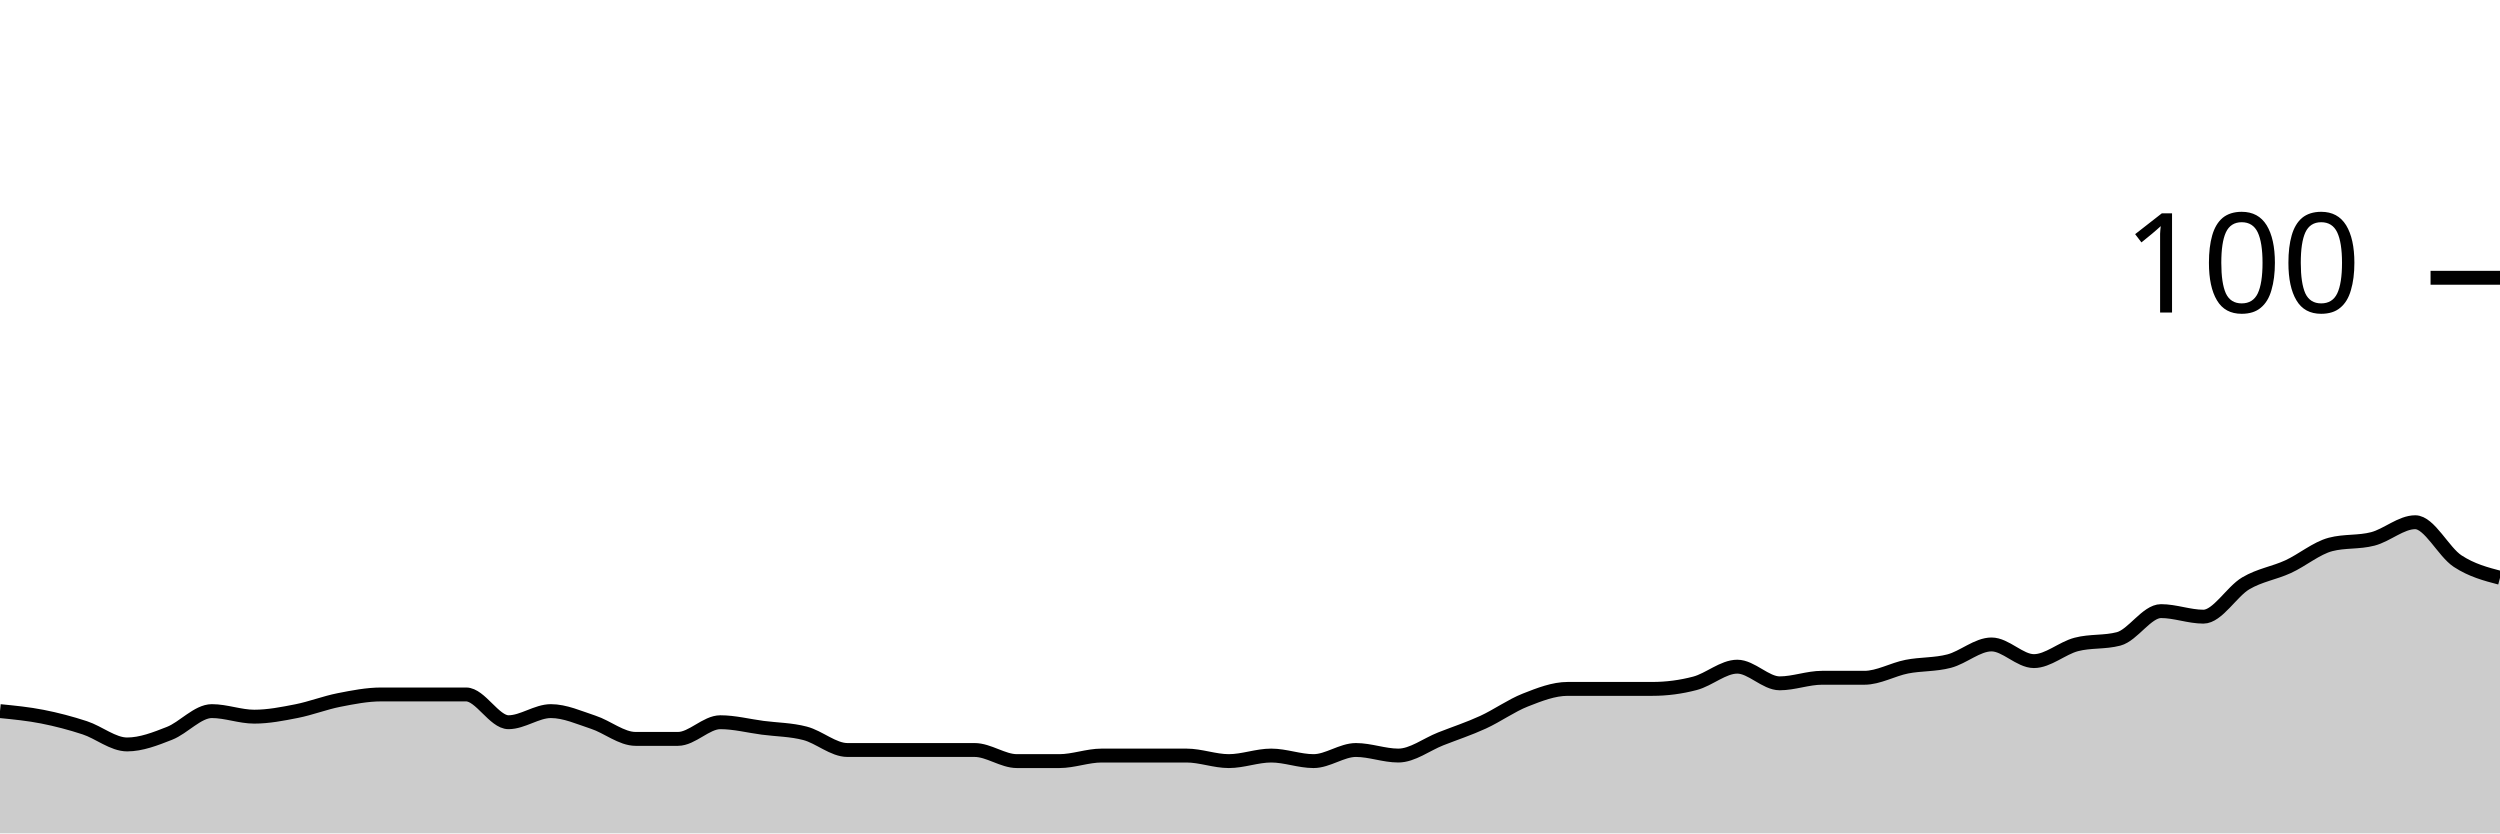
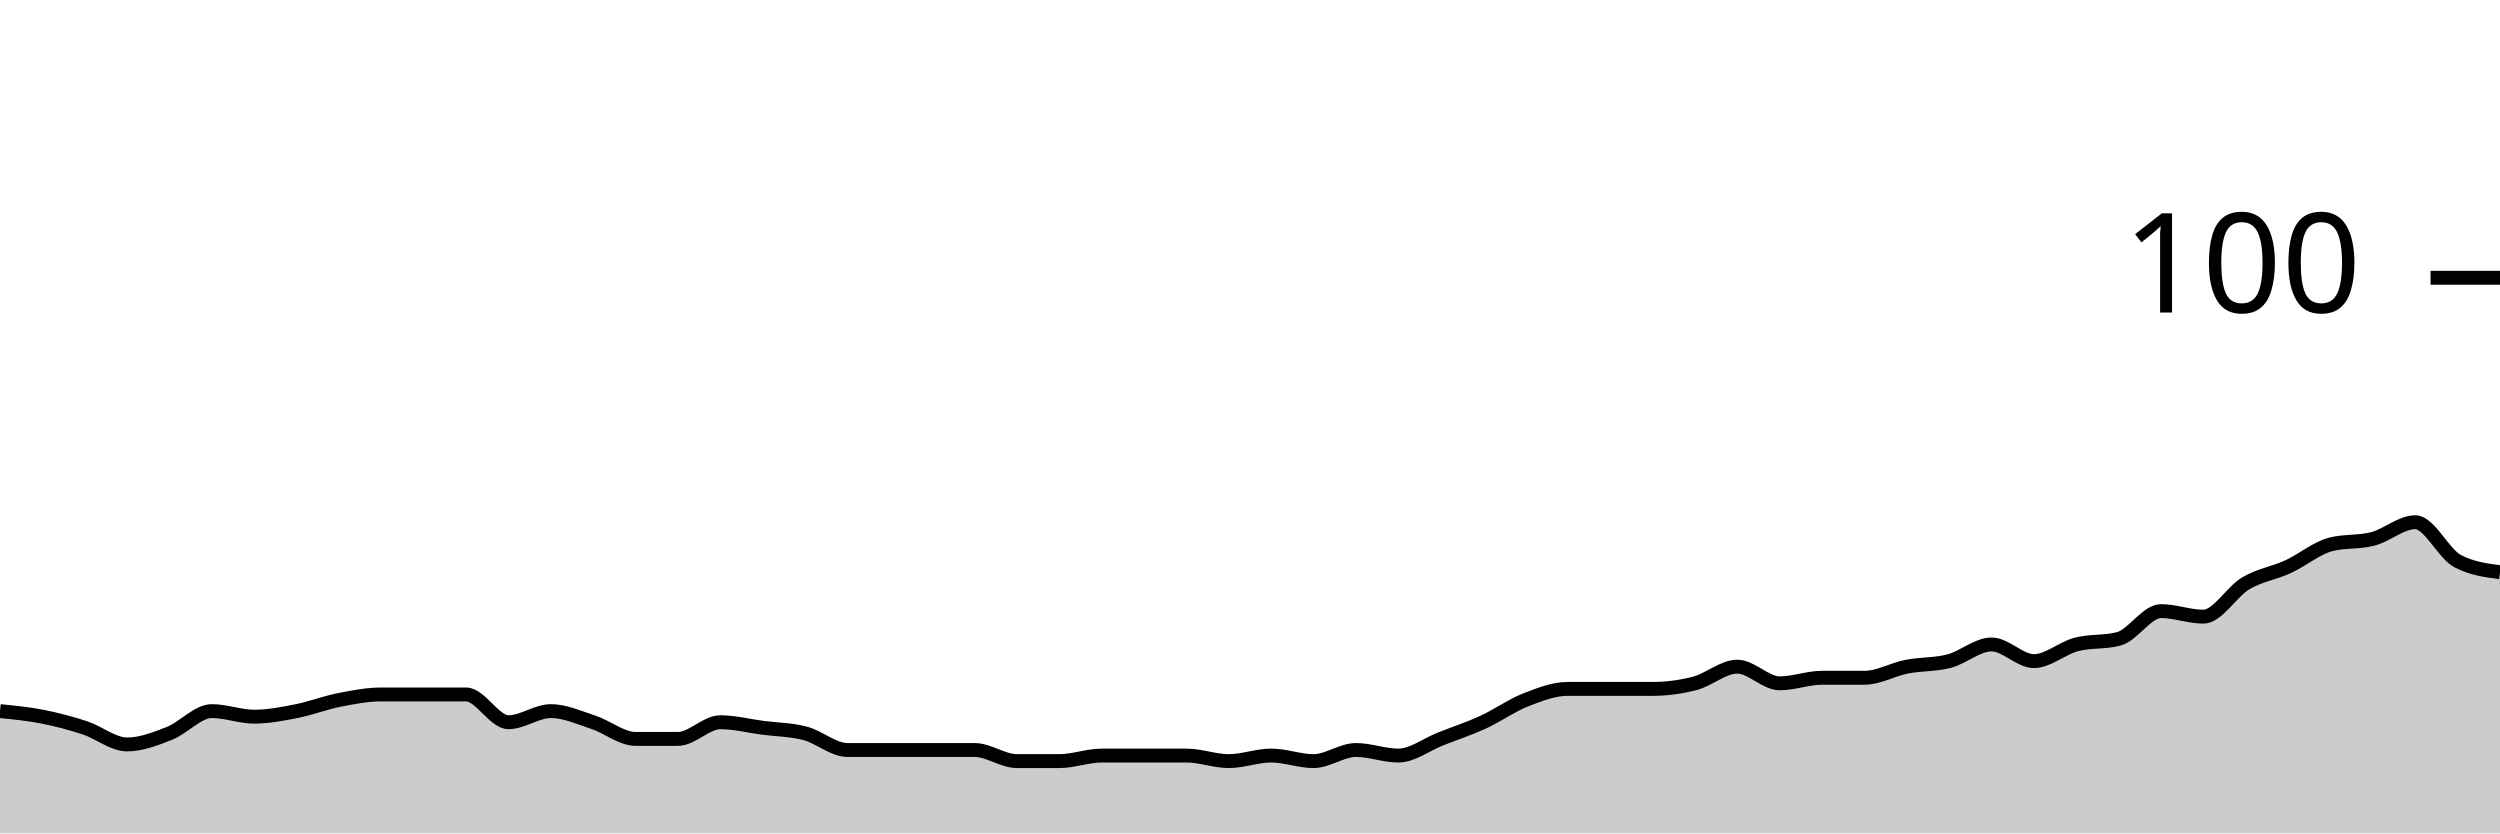
<svg xmlns="http://www.w3.org/2000/svg" viewBox="0 0 180 60">
  <g transform="translate(0,20)">
-     <path class="area" fill="rgba(0, 0, 0, 0.2)" d="M0,31.2C1.017,31.3,2.034,31.4,3.051,31.6C4.068,31.8,5.085,32.067,6.102,32.4C7.119,32.733,8.136,33.6,9.153,33.6C10.169,33.6,11.186,33.2,12.203,32.8C13.22,32.4,14.237,31.2,15.254,31.2C16.271,31.2,17.288,31.6,18.305,31.6C19.322,31.6,20.339,31.4,21.356,31.2C22.373,31,23.39,30.6,24.407,30.4C25.424,30.2,26.441,30,27.458,30C28.475,30,29.492,30,30.508,30C31.525,30,32.542,30,33.559,30C34.576,30,35.593,32,36.61,32C37.627,32,38.644,31.2,39.661,31.2C40.678,31.2,41.695,31.667,42.712,32C43.729,32.333,44.746,33.2,45.763,33.2C46.78,33.2,47.797,33.2,48.814,33.2C49.831,33.2,50.847,32,51.864,32C52.881,32,53.898,32.267,54.915,32.4C55.932,32.533,56.949,32.533,57.966,32.8C58.983,33.067,60,34,61.017,34C62.034,34,63.051,34,64.068,34C65.085,34,66.102,34,67.119,34C68.136,34,69.153,34,70.169,34C71.186,34,72.203,34.8,73.22,34.8C74.237,34.8,75.254,34.8,76.271,34.8C77.288,34.8,78.305,34.4,79.322,34.4C80.339,34.4,81.356,34.4,82.373,34.4C83.39,34.4,84.407,34.4,85.424,34.4C86.441,34.4,87.458,34.8,88.475,34.8C89.492,34.8,90.508,34.4,91.525,34.4C92.542,34.4,93.559,34.8,94.576,34.8C95.593,34.8,96.61,34,97.627,34C98.644,34,99.661,34.4,100.678,34.4C101.695,34.4,102.712,33.6,103.729,33.2C104.746,32.8,105.763,32.467,106.78,32C107.797,31.533,108.814,30.8,109.831,30.4C110.847,30,111.864,29.6,112.881,29.6C113.898,29.6,114.915,29.6,115.932,29.6C116.949,29.6,117.966,29.6,118.983,29.6C120,29.6,121.017,29.467,122.034,29.2C123.051,28.933,124.068,28,125.085,28C126.102,28,127.119,29.2,128.136,29.2C129.153,29.2,130.169,28.8,131.186,28.8C132.203,28.8,133.22,28.8,134.237,28.8C135.254,28.8,136.271,28.2,137.288,28C138.305,27.8,139.322,27.867,140.339,27.6C141.356,27.333,142.373,26.4,143.39,26.4C144.407,26.4,145.424,27.6,146.441,27.6C147.458,27.6,148.475,26.667,149.492,26.4C150.508,26.133,151.525,26.267,152.542,26C153.559,25.733,154.576,24,155.593,24C156.61,24,157.627,24.4,158.644,24.4C159.661,24.4,160.678,22.6,161.695,22C162.712,21.4,163.729,21.267,164.746,20.8C165.763,20.333,166.78,19.467,167.797,19.2C168.814,18.933,169.831,19.067,170.847,18.8C171.864,18.533,172.881,17.6,173.898,17.6C174.915,17.6,175.932,19.733,176.949,20.4C177.966,21.067,178.983,21.333,180,21.6L180,40C178.983,40,177.966,40,176.949,40C175.932,40,174.915,40,173.898,40C172.881,40,171.864,40,170.847,40C169.831,40,168.814,40,167.797,40C166.78,40,165.763,40,164.746,40C163.729,40,162.712,40,161.695,40C160.678,40,159.661,40,158.644,40C157.627,40,156.61,40,155.593,40C154.576,40,153.559,40,152.542,40C151.525,40,150.508,40,149.492,40C148.475,40,147.458,40,146.441,40C145.424,40,144.407,40,143.39,40C142.373,40,141.356,40,140.339,40C139.322,40,138.305,40,137.288,40C136.271,40,135.254,40,134.237,40C133.22,40,132.203,40,131.186,40C130.169,40,129.153,40,128.136,40C127.119,40,126.102,40,125.085,40C124.068,40,123.051,40,122.034,40C121.017,40,120,40,118.983,40C117.966,40,116.949,40,115.932,40C114.915,40,113.898,40,112.881,40C111.864,40,110.847,40,109.831,40C108.814,40,107.797,40,106.78,40C105.763,40,104.746,40,103.729,40C102.712,40,101.695,40,100.678,40C99.661,40,98.644,40,97.627,40C96.61,40,95.593,40,94.576,40C93.559,40,92.542,40,91.525,40C90.508,40,89.492,40,88.475,40C87.458,40,86.441,40,85.424,40C84.407,40,83.39,40,82.373,40C81.356,40,80.339,40,79.322,40C78.305,40,77.288,40,76.271,40C75.254,40,74.237,40,73.22,40C72.203,40,71.186,40,70.169,40C69.153,40,68.136,40,67.119,40C66.102,40,65.085,40,64.068,40C63.051,40,62.034,40,61.017,40C60,40,58.983,40,57.966,40C56.949,40,55.932,40,54.915,40C53.898,40,52.881,40,51.864,40C50.847,40,49.831,40,48.814,40C47.797,40,46.78,40,45.763,40C44.746,40,43.729,40,42.712,40C41.695,40,40.678,40,39.661,40C38.644,40,37.627,40,36.61,40C35.593,40,34.576,40,33.559,40C32.542,40,31.525,40,30.508,40C29.492,40,28.475,40,27.458,40C26.441,40,25.424,40,24.407,40C23.39,40,22.373,40,21.356,40C20.339,40,19.322,40,18.305,40C17.288,40,16.271,40,15.254,40C14.237,40,13.22,40,12.203,40C11.186,40,10.169,40,9.153,40C8.136,40,7.119,40,6.102,40C5.085,40,4.068,40,3.051,40C2.034,40,1.017,40,0,40Z" />
-     <path class="line" stroke="black" fill="none" d="M0,31.2C1.017,31.3,2.034,31.4,3.051,31.6C4.068,31.8,5.085,32.067,6.102,32.4C7.119,32.733,8.136,33.6,9.153,33.6C10.169,33.6,11.186,33.2,12.203,32.8C13.22,32.4,14.237,31.2,15.254,31.2C16.271,31.2,17.288,31.6,18.305,31.6C19.322,31.6,20.339,31.4,21.356,31.2C22.373,31,23.39,30.6,24.407,30.4C25.424,30.2,26.441,30,27.458,30C28.475,30,29.492,30,30.508,30C31.525,30,32.542,30,33.559,30C34.576,30,35.593,32,36.61,32C37.627,32,38.644,31.2,39.661,31.2C40.678,31.2,41.695,31.667,42.712,32C43.729,32.333,44.746,33.2,45.763,33.2C46.78,33.2,47.797,33.2,48.814,33.2C49.831,33.2,50.847,32,51.864,32C52.881,32,53.898,32.267,54.915,32.4C55.932,32.533,56.949,32.533,57.966,32.8C58.983,33.067,60,34,61.017,34C62.034,34,63.051,34,64.068,34C65.085,34,66.102,34,67.119,34C68.136,34,69.153,34,70.169,34C71.186,34,72.203,34.8,73.22,34.8C74.237,34.8,75.254,34.8,76.271,34.8C77.288,34.8,78.305,34.4,79.322,34.4C80.339,34.4,81.356,34.4,82.373,34.4C83.39,34.4,84.407,34.4,85.424,34.4C86.441,34.4,87.458,34.8,88.475,34.8C89.492,34.8,90.508,34.4,91.525,34.4C92.542,34.4,93.559,34.8,94.576,34.8C95.593,34.8,96.61,34,97.627,34C98.644,34,99.661,34.4,100.678,34.4C101.695,34.4,102.712,33.6,103.729,33.2C104.746,32.8,105.763,32.467,106.78,32C107.797,31.533,108.814,30.8,109.831,30.4C110.847,30,111.864,29.6,112.881,29.6C113.898,29.6,114.915,29.6,115.932,29.6C116.949,29.6,117.966,29.6,118.983,29.6C120,29.6,121.017,29.467,122.034,29.2C123.051,28.933,124.068,28,125.085,28C126.102,28,127.119,29.2,128.136,29.2C129.153,29.2,130.169,28.8,131.186,28.8C132.203,28.8,133.22,28.8,134.237,28.8C135.254,28.8,136.271,28.2,137.288,28C138.305,27.8,139.322,27.867,140.339,27.6C141.356,27.333,142.373,26.4,143.39,26.4C144.407,26.4,145.424,27.6,146.441,27.6C147.458,27.6,148.475,26.667,149.492,26.4C150.508,26.133,151.525,26.267,152.542,26C153.559,25.733,154.576,24,155.593,24C156.61,24,157.627,24.4,158.644,24.4C159.661,24.4,160.678,22.6,161.695,22C162.712,21.4,163.729,21.267,164.746,20.8C165.763,20.333,166.78,19.467,167.797,19.2C168.814,18.933,169.831,19.067,170.847,18.8C171.864,18.533,172.881,17.6,173.898,17.6C174.915,17.6,175.932,19.733,176.949,20.4C177.966,21.067,178.983,21.333,180,21.6" />
+     <path class="area" fill="rgba(0, 0, 0, 0.2)" d="M0,31.2C1.017,31.3,2.034,31.4,3.051,31.6C4.068,31.8,5.085,32.067,6.102,32.4C7.119,32.733,8.136,33.6,9.153,33.6C10.169,33.6,11.186,33.2,12.203,32.8C13.22,32.4,14.237,31.2,15.254,31.2C16.271,31.2,17.288,31.6,18.305,31.6C19.322,31.6,20.339,31.4,21.356,31.2C22.373,31,23.39,30.6,24.407,30.4C25.424,30.2,26.441,30,27.458,30C28.475,30,29.492,30,30.508,30C31.525,30,32.542,30,33.559,30C34.576,30,35.593,32,36.61,32C37.627,32,38.644,31.2,39.661,31.2C40.678,31.2,41.695,31.667,42.712,32C43.729,32.333,44.746,33.2,45.763,33.2C46.78,33.2,47.797,33.2,48.814,33.2C49.831,33.2,50.847,32,51.864,32C52.881,32,53.898,32.267,54.915,32.4C55.932,32.533,56.949,32.533,57.966,32.8C58.983,33.067,60,34,61.017,34C62.034,34,63.051,34,64.068,34C65.085,34,66.102,34,67.119,34C68.136,34,69.153,34,70.169,34C71.186,34,72.203,34.8,73.22,34.8C74.237,34.8,75.254,34.8,76.271,34.8C77.288,34.8,78.305,34.4,79.322,34.4C80.339,34.4,81.356,34.4,82.373,34.4C83.39,34.4,84.407,34.4,85.424,34.4C86.441,34.4,87.458,34.8,88.475,34.8C89.492,34.8,90.508,34.4,91.525,34.4C92.542,34.4,93.559,34.8,94.576,34.8C95.593,34.8,96.61,34,97.627,34C98.644,34,99.661,34.4,100.678,34.4C101.695,34.4,102.712,33.6,103.729,33.2C104.746,32.8,105.763,32.467,106.78,32C107.797,31.533,108.814,30.8,109.831,30.4C110.847,30,111.864,29.6,112.881,29.6C113.898,29.6,114.915,29.6,115.932,29.6C116.949,29.6,117.966,29.6,118.983,29.6C120,29.6,121.017,29.467,122.034,29.2C123.051,28.933,124.068,28,125.085,28C126.102,28,127.119,29.2,128.136,29.2C129.153,29.2,130.169,28.8,131.186,28.8C132.203,28.8,133.22,28.8,134.237,28.8C135.254,28.8,136.271,28.2,137.288,28C138.305,27.8,139.322,27.867,140.339,27.6C141.356,27.333,142.373,26.4,143.39,26.4C144.407,26.4,145.424,27.6,146.441,27.6C147.458,27.6,148.475,26.667,149.492,26.4C150.508,26.133,151.525,26.267,152.542,26C153.559,25.733,154.576,24,155.593,24C156.61,24,157.627,24.4,158.644,24.4C159.661,24.4,160.678,22.6,161.695,22C162.712,21.4,163.729,21.267,164.746,20.8C165.763,20.333,166.78,19.467,167.797,19.2C168.814,18.933,169.831,19.067,170.847,18.8C171.864,18.533,172.881,17.6,173.898,17.6C174.915,17.6,175.932,19.867,176.949,20.4C177.966,20.933,178.983,21.067,180,21.2L180,40C178.983,40,177.966,40,176.949,40C175.932,40,174.915,40,173.898,40C172.881,40,171.864,40,170.847,40C169.831,40,168.814,40,167.797,40C166.78,40,165.763,40,164.746,40C163.729,40,162.712,40,161.695,40C160.678,40,159.661,40,158.644,40C157.627,40,156.61,40,155.593,40C154.576,40,153.559,40,152.542,40C151.525,40,150.508,40,149.492,40C148.475,40,147.458,40,146.441,40C145.424,40,144.407,40,143.39,40C142.373,40,141.356,40,140.339,40C139.322,40,138.305,40,137.288,40C136.271,40,135.254,40,134.237,40C133.22,40,132.203,40,131.186,40C130.169,40,129.153,40,128.136,40C127.119,40,126.102,40,125.085,40C124.068,40,123.051,40,122.034,40C121.017,40,120,40,118.983,40C117.966,40,116.949,40,115.932,40C114.915,40,113.898,40,112.881,40C111.864,40,110.847,40,109.831,40C108.814,40,107.797,40,106.78,40C105.763,40,104.746,40,103.729,40C102.712,40,101.695,40,100.678,40C99.661,40,98.644,40,97.627,40C96.61,40,95.593,40,94.576,40C93.559,40,92.542,40,91.525,40C90.508,40,89.492,40,88.475,40C87.458,40,86.441,40,85.424,40C84.407,40,83.39,40,82.373,40C81.356,40,80.339,40,79.322,40C78.305,40,77.288,40,76.271,40C75.254,40,74.237,40,73.22,40C72.203,40,71.186,40,70.169,40C69.153,40,68.136,40,67.119,40C66.102,40,65.085,40,64.068,40C63.051,40,62.034,40,61.017,40C60,40,58.983,40,57.966,40C56.949,40,55.932,40,54.915,40C53.898,40,52.881,40,51.864,40C50.847,40,49.831,40,48.814,40C47.797,40,46.78,40,45.763,40C44.746,40,43.729,40,42.712,40C41.695,40,40.678,40,39.661,40C38.644,40,37.627,40,36.61,40C35.593,40,34.576,40,33.559,40C32.542,40,31.525,40,30.508,40C29.492,40,28.475,40,27.458,40C26.441,40,25.424,40,24.407,40C23.39,40,22.373,40,21.356,40C20.339,40,19.322,40,18.305,40C17.288,40,16.271,40,15.254,40C14.237,40,13.22,40,12.203,40C11.186,40,10.169,40,9.153,40C8.136,40,7.119,40,6.102,40C5.085,40,4.068,40,3.051,40C2.034,40,1.017,40,0,40Z" />
+     <path class="line" stroke="black" fill="none" d="M0,31.2C1.017,31.3,2.034,31.4,3.051,31.6C4.068,31.8,5.085,32.067,6.102,32.4C7.119,32.733,8.136,33.6,9.153,33.6C10.169,33.6,11.186,33.2,12.203,32.8C13.22,32.4,14.237,31.2,15.254,31.2C16.271,31.2,17.288,31.6,18.305,31.6C19.322,31.6,20.339,31.4,21.356,31.2C22.373,31,23.39,30.6,24.407,30.4C25.424,30.2,26.441,30,27.458,30C28.475,30,29.492,30,30.508,30C31.525,30,32.542,30,33.559,30C34.576,30,35.593,32,36.61,32C37.627,32,38.644,31.2,39.661,31.2C40.678,31.2,41.695,31.667,42.712,32C43.729,32.333,44.746,33.2,45.763,33.2C46.78,33.2,47.797,33.2,48.814,33.2C49.831,33.2,50.847,32,51.864,32C52.881,32,53.898,32.267,54.915,32.4C55.932,32.533,56.949,32.533,57.966,32.8C58.983,33.067,60,34,61.017,34C62.034,34,63.051,34,64.068,34C65.085,34,66.102,34,67.119,34C68.136,34,69.153,34,70.169,34C71.186,34,72.203,34.8,73.22,34.8C74.237,34.8,75.254,34.8,76.271,34.8C77.288,34.8,78.305,34.4,79.322,34.4C80.339,34.4,81.356,34.4,82.373,34.4C83.39,34.4,84.407,34.4,85.424,34.4C86.441,34.4,87.458,34.8,88.475,34.8C89.492,34.8,90.508,34.4,91.525,34.4C92.542,34.4,93.559,34.8,94.576,34.8C95.593,34.8,96.61,34,97.627,34C98.644,34,99.661,34.4,100.678,34.4C101.695,34.4,102.712,33.6,103.729,33.2C104.746,32.8,105.763,32.467,106.78,32C107.797,31.533,108.814,30.8,109.831,30.4C110.847,30,111.864,29.6,112.881,29.6C113.898,29.6,114.915,29.6,115.932,29.6C116.949,29.6,117.966,29.6,118.983,29.6C120,29.6,121.017,29.467,122.034,29.2C123.051,28.933,124.068,28,125.085,28C126.102,28,127.119,29.2,128.136,29.2C129.153,29.2,130.169,28.8,131.186,28.8C132.203,28.8,133.22,28.8,134.237,28.8C135.254,28.8,136.271,28.2,137.288,28C138.305,27.8,139.322,27.867,140.339,27.6C141.356,27.333,142.373,26.4,143.39,26.4C144.407,26.4,145.424,27.6,146.441,27.6C147.458,27.6,148.475,26.667,149.492,26.4C150.508,26.133,151.525,26.267,152.542,26C153.559,25.733,154.576,24,155.593,24C156.61,24,157.627,24.4,158.644,24.4C159.661,24.4,160.678,22.6,161.695,22C162.712,21.4,163.729,21.267,164.746,20.8C165.763,20.333,166.78,19.467,167.797,19.2C168.814,18.933,169.831,19.067,170.847,18.8C171.864,18.533,172.881,17.6,173.898,17.6C174.915,17.6,175.932,19.867,176.949,20.4C177.966,20.933,178.983,21.067,180,21.2" />
    <path class="axis-ceiling" stroke-width="1" stroke="black" fill="none" d="M175,0L180,0" />
    <text class="axis-ceiling-label" font-family="sans-serif" text-anchor="end" font-size="10px" x="170" y="2.5">100</text>
  </g>
</svg>
